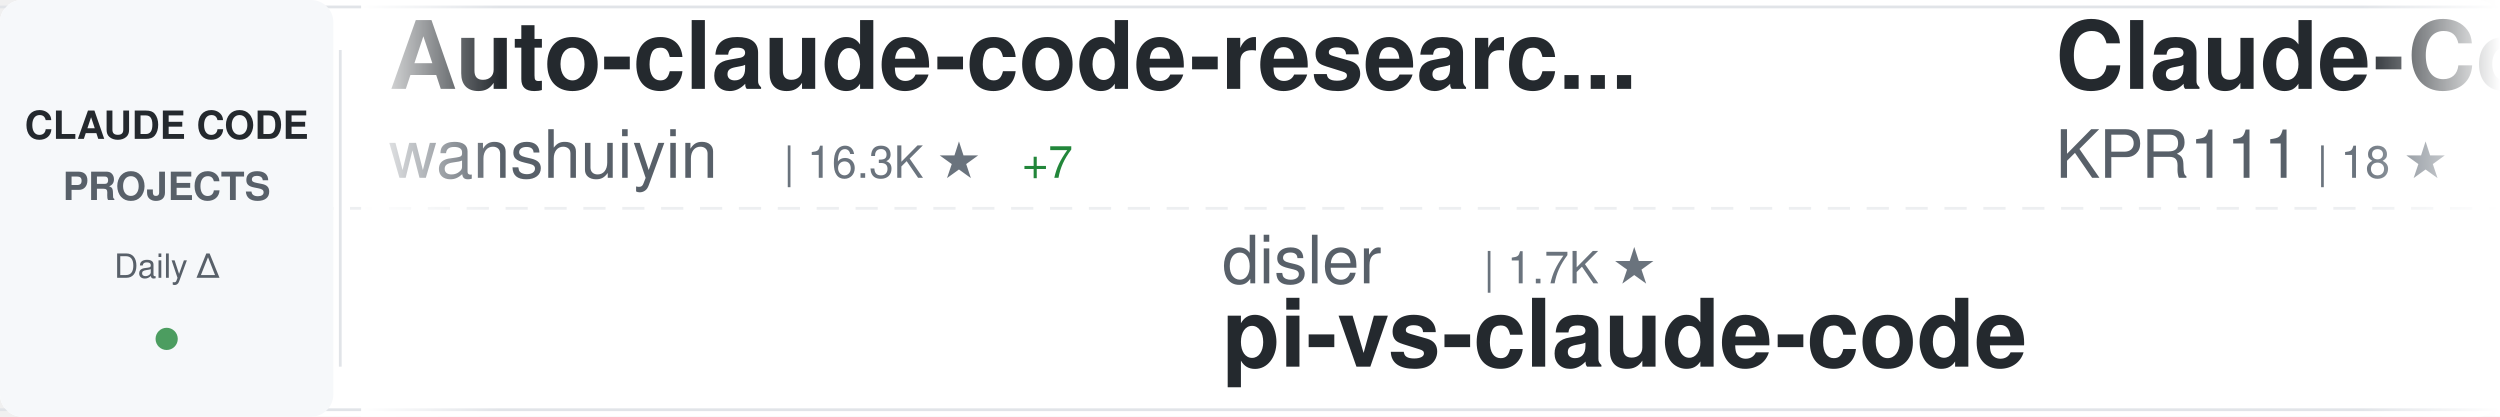
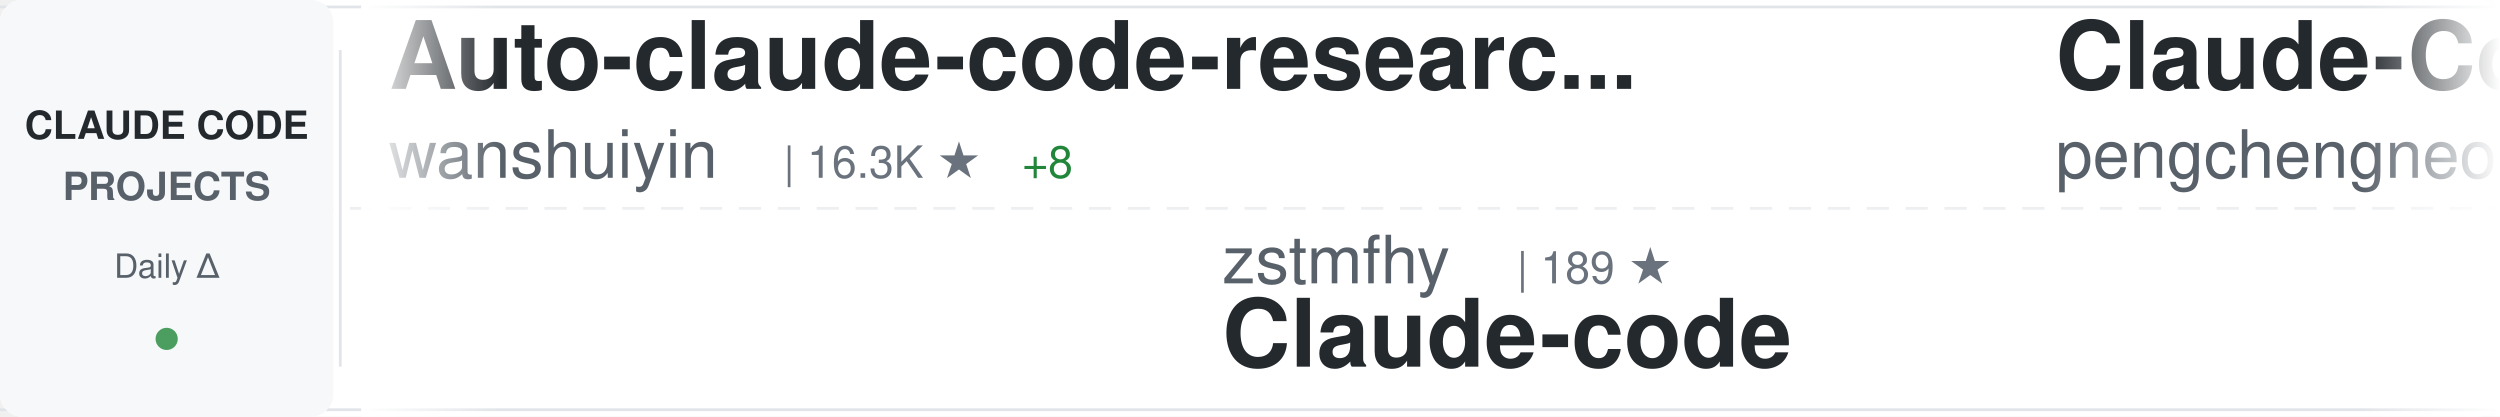
<svg xmlns="http://www.w3.org/2000/svg" width="900" height="150">
  <defs>
    <linearGradient id="awesomeLeftFade" x1="0%" y1="0%" x2="100%" y2="0%">
      <stop offset="0%" style="stop-color:#ffffff;stop-opacity:1" />
      <stop offset="100%" style="stop-color:#ffffff;stop-opacity:0" />
    </linearGradient>
    <linearGradient id="awesomeRightFade" x1="0%" y1="0%" x2="100%" y2="0%">
      <stop offset="0%" style="stop-color:#ffffff;stop-opacity:0" />
      <stop offset="100%" style="stop-color:#ffffff;stop-opacity:1" />
    </linearGradient>
  </defs>
  <rect width="900" height="150" fill="#ffffff" rx="8" />
  <rect x="0" y="2" width="900" height="1" fill="#e1e4e8" />
  <rect x="0" y="147" width="900" height="1" fill="#e1e4e8" />
  <line x1="0" y1="75" x2="900" y2="75" stroke="#e1e4e8" stroke-width="1" stroke-dasharray="8 6" opacity="0.6" />
  <rect x="0" y="0" width="120" height="150" fill="#f6f8fa" rx="8" />
  <text x="60" y="50" font-family="-apple-system, BlinkMacSystemFont, 'Segoe UI', Helvetica, Arial, sans-serif" font-size="14" font-weight="600" fill="#24292e" text-anchor="middle">CLAUDE CODE</text>
  <text x="60" y="72" font-family="-apple-system, BlinkMacSystemFont, 'Segoe UI', Helvetica, Arial, sans-serif" font-size="14" font-weight="600" fill="#586069" text-anchor="middle">PROJECTS</text>
  <text x="60" y="100" font-family="-apple-system, BlinkMacSystemFont, 'Segoe UI', Helvetica, Arial, sans-serif" font-size="12" font-weight="500" fill="#586069" text-anchor="middle">Daily Δ</text>
  <circle cx="60" cy="122" r="4" fill="#22863a" opacity="0.8" />
  <rect x="122" y="18" width="1" height="114" fill="#e1e4e8" />
  <clipPath id="awesomeTickerClip">
    <rect x="130" y="0" width="770" height="150" />
  </clipPath>
  <g clip-path="url(#awesomeTickerClip)">
    <g id="awesomeTickerItems">
      <animateTransform attributeName="transform" attributeType="XML" type="translate" from="0 0" to="-3000 0" dur="54s" repeatCount="indefinite" />
      <g transform="translate(0, 0)">
        <text x="140" y="32" font-family="-apple-system, BlinkMacSystemFont, 'Segoe UI', Helvetica, Arial, sans-serif" font-size="34" font-weight="600" fill="#24292e">Auto-claude-code-researc...</text>
        <text x="140" y="64" font-family="-apple-system, BlinkMacSystemFont, 'Segoe UI', Helvetica, Arial, sans-serif" font-size="24" font-weight="400" fill="#586069">wanshuiyin</text>
        <text x="282" y="64" font-family="-apple-system, BlinkMacSystemFont, 'Segoe UI', Helvetica, Arial, sans-serif" font-size="16" font-weight="500" fill="#6a737d">| 16.3K ★</text>
-         <text x="368" y="64" font-family="-apple-system, BlinkMacSystemFont, 'Segoe UI', Helvetica, Arial, sans-serif" font-size="16" font-weight="500" fill="#22863a"> +7</text>
+         <text x="368" y="64" font-family="-apple-system, BlinkMacSystemFont, 'Segoe UI', Helvetica, Arial, sans-serif" font-size="16" font-weight="500" fill="#22863a"> +8</text>
      </g>
      <g transform="translate(300, 0)">
-         <text x="140" y="102" font-family="-apple-system, BlinkMacSystemFont, 'Segoe UI', Helvetica, Arial, sans-serif" font-size="24" font-weight="400" fill="#586069">disler</text>
-         <text x="234" y="102" font-family="-apple-system, BlinkMacSystemFont, 'Segoe UI', Helvetica, Arial, sans-serif" font-size="16" font-weight="500" fill="#6a737d">| 1.7K ★</text>
-         <text x="140" y="132" font-family="-apple-system, BlinkMacSystemFont, 'Segoe UI', Helvetica, Arial, sans-serif" font-size="34" font-weight="600" fill="#24292e">pi-vs-claude-code</text>
+         <text x="140" y="102" font-family="-apple-system, BlinkMacSystemFont, 'Segoe UI', Helvetica, Arial, sans-serif" font-size="24" font-weight="400" fill="#586069">zstmfhy</text>
+         <text x="246" y="102" font-family="-apple-system, BlinkMacSystemFont, 'Segoe UI', Helvetica, Arial, sans-serif" font-size="16" font-weight="500" fill="#6a737d">| 189 ★</text>
+         <text x="140" y="132" font-family="-apple-system, BlinkMacSystemFont, 'Segoe UI', Helvetica, Arial, sans-serif" font-size="34" font-weight="600" fill="#24292e">Claude-code</text>
      </g>
      <g transform="translate(600, 0)">
        <text x="140" y="32" font-family="-apple-system, BlinkMacSystemFont, 'Segoe UI', Helvetica, Arial, sans-serif" font-size="34" font-weight="600" fill="#24292e">Claude-Code</text>
-         <text x="140" y="64" font-family="-apple-system, BlinkMacSystemFont, 'Segoe UI', Helvetica, Arial, sans-serif" font-size="24" font-weight="400" fill="#586069">KPR111</text>
-         <text x="234" y="64" font-family="-apple-system, BlinkMacSystemFont, 'Segoe UI', Helvetica, Arial, sans-serif" font-size="16" font-weight="500" fill="#6a737d">| 18 ★</text>
+         <text x="140" y="64" font-family="-apple-system, BlinkMacSystemFont, 'Segoe UI', Helvetica, Arial, sans-serif" font-size="24" font-weight="400" fill="#586069">pengchengneo</text>
+         <text x="306" y="64" font-family="-apple-system, BlinkMacSystemFont, 'Segoe UI', Helvetica, Arial, sans-serif" font-size="16" font-weight="500" fill="#6a737d">| 1.8K ★</text>
      </g>
      <g transform="translate(900, 0)">
-         <text x="140" y="102" font-family="-apple-system, BlinkMacSystemFont, 'Segoe UI', Helvetica, Arial, sans-serif" font-size="24" font-weight="400" fill="#586069">huangserva</text>
-         <text x="282" y="102" font-family="-apple-system, BlinkMacSystemFont, 'Segoe UI', Helvetica, Arial, sans-serif" font-size="16" font-weight="500" fill="#6a737d">| 629 ★</text>
-         <text x="140" y="132" font-family="-apple-system, BlinkMacSystemFont, 'Segoe UI', Helvetica, Arial, sans-serif" font-size="34" font-weight="600" fill="#24292e">claude-code-cli</text>
+         <text x="140" y="102" font-family="-apple-system, BlinkMacSystemFont, 'Segoe UI', Helvetica, Arial, sans-serif" font-size="24" font-weight="400" fill="#586069">asgeirtj</text>
+         <text x="258" y="102" font-family="-apple-system, BlinkMacSystemFont, 'Segoe UI', Helvetica, Arial, sans-serif" font-size="16" font-weight="500" fill="#6a737d">| 67.4K ★</text>
+         <text x="344" y="102" font-family="-apple-system, BlinkMacSystemFont, 'Segoe UI', Helvetica, Arial, sans-serif" font-size="16" font-weight="500" fill="#22863a"> +12</text>
+         <text x="140" y="132" font-family="-apple-system, BlinkMacSystemFont, 'Segoe UI', Helvetica, Arial, sans-serif" font-size="34" font-weight="600" fill="#24292e">system_prompts_leaks</text>
      </g>
      <g transform="translate(1200, 0)">
-         <text x="140" y="32" font-family="-apple-system, BlinkMacSystemFont, 'Segoe UI', Helvetica, Arial, sans-serif" font-size="34" font-weight="600" fill="#24292e">claude-code-source-build</text>
-         <text x="140" y="64" font-family="-apple-system, BlinkMacSystemFont, 'Segoe UI', Helvetica, Arial, sans-serif" font-size="24" font-weight="400" fill="#586069">andrew-kramer-inno</text>
-         <text x="378" y="64" font-family="-apple-system, BlinkMacSystemFont, 'Segoe UI', Helvetica, Arial, sans-serif" font-size="16" font-weight="500" fill="#6a737d">| 596 ★</text>
+         <text x="140" y="32" font-family="-apple-system, BlinkMacSystemFont, 'Segoe UI', Helvetica, Arial, sans-serif" font-size="34" font-weight="600" fill="#24292e">claude-code-from-source</text>
+         <text x="140" y="64" font-family="-apple-system, BlinkMacSystemFont, 'Segoe UI', Helvetica, Arial, sans-serif" font-size="24" font-weight="400" fill="#586069">alejandrobalderas</text>
+         <text x="366" y="64" font-family="-apple-system, BlinkMacSystemFont, 'Segoe UI', Helvetica, Arial, sans-serif" font-size="16" font-weight="500" fill="#6a737d">| 2.8K ★</text>
+         <text x="443" y="64" font-family="-apple-system, BlinkMacSystemFont, 'Segoe UI', Helvetica, Arial, sans-serif" font-size="16" font-weight="500" fill="#22863a"> +4</text>
      </g>
      <g transform="translate(1500, 0)">
-         <text x="140" y="102" font-family="-apple-system, BlinkMacSystemFont, 'Segoe UI', Helvetica, Arial, sans-serif" font-size="24" font-weight="400" fill="#586069">musistudio</text>
-         <text x="282" y="102" font-family="-apple-system, BlinkMacSystemFont, 'Segoe UI', Helvetica, Arial, sans-serif" font-size="16" font-weight="500" fill="#6a737d">| 37.3K ★</text>
-         <text x="368" y="102" font-family="-apple-system, BlinkMacSystemFont, 'Segoe UI', Helvetica, Arial, sans-serif" font-size="16" font-weight="500" fill="#22863a"> +6</text>
-         <text x="140" y="132" font-family="-apple-system, BlinkMacSystemFont, 'Segoe UI', Helvetica, Arial, sans-serif" font-size="34" font-weight="600" fill="#24292e">claude-code-router</text>
+         <text x="140" y="102" font-family="-apple-system, BlinkMacSystemFont, 'Segoe UI', Helvetica, Arial, sans-serif" font-size="24" font-weight="400" fill="#586069">VoltAgent</text>
+         <text x="270" y="102" font-family="-apple-system, BlinkMacSystemFont, 'Segoe UI', Helvetica, Arial, sans-serif" font-size="16" font-weight="500" fill="#6a737d">| 25.2K ★</text>
+         <text x="356" y="102" font-family="-apple-system, BlinkMacSystemFont, 'Segoe UI', Helvetica, Arial, sans-serif" font-size="16" font-weight="500" fill="#22863a"> +6</text>
+         <text x="140" y="132" font-family="-apple-system, BlinkMacSystemFont, 'Segoe UI', Helvetica, Arial, sans-serif" font-size="34" font-weight="600" fill="#24292e">awesome-claude-code-suba...</text>
      </g>
      <g transform="translate(1800, 0)">
-         <text x="140" y="32" font-family="-apple-system, BlinkMacSystemFont, 'Segoe UI', Helvetica, Arial, sans-serif" font-size="34" font-weight="600" fill="#24292e">Claude-Code-Usage-Monito...</text>
-         <text x="140" y="64" font-family="-apple-system, BlinkMacSystemFont, 'Segoe UI', Helvetica, Arial, sans-serif" font-size="24" font-weight="400" fill="#586069">Maciek-roboblog</text>
-         <text x="342" y="64" font-family="-apple-system, BlinkMacSystemFont, 'Segoe UI', Helvetica, Arial, sans-serif" font-size="16" font-weight="500" fill="#6a737d">| 8.7K ★</text>
+         <text x="140" y="32" font-family="-apple-system, BlinkMacSystemFont, 'Segoe UI', Helvetica, Arial, sans-serif" font-size="34" font-weight="600" fill="#24292e">claude-code-from-scratch</text>
+         <text x="140" y="64" font-family="-apple-system, BlinkMacSystemFont, 'Segoe UI', Helvetica, Arial, sans-serif" font-size="24" font-weight="400" fill="#586069">Windy3f3f3f3f</text>
+         <text x="318" y="64" font-family="-apple-system, BlinkMacSystemFont, 'Segoe UI', Helvetica, Arial, sans-serif" font-size="16" font-weight="500" fill="#6a737d">| 2.7K ★</text>
      </g>
      <g transform="translate(2100, 0)">
-         <text x="140" y="102" font-family="-apple-system, BlinkMacSystemFont, 'Segoe UI', Helvetica, Arial, sans-serif" font-size="24" font-weight="400" fill="#586069">diet103</text>
-         <text x="246" y="102" font-family="-apple-system, BlinkMacSystemFont, 'Segoe UI', Helvetica, Arial, sans-serif" font-size="16" font-weight="500" fill="#6a737d">| 10.0K ★</text>
-         <text x="332" y="102" font-family="-apple-system, BlinkMacSystemFont, 'Segoe UI', Helvetica, Arial, sans-serif" font-size="16" font-weight="500" fill="#22863a"> +3</text>
-         <text x="140" y="132" font-family="-apple-system, BlinkMacSystemFont, 'Segoe UI', Helvetica, Arial, sans-serif" font-size="34" font-weight="600" fill="#24292e">claude-code-infrastructu...</text>
+         <text x="140" y="102" font-family="-apple-system, BlinkMacSystemFont, 'Segoe UI', Helvetica, Arial, sans-serif" font-size="24" font-weight="400" fill="#586069">WorldFlowAI</text>
+         <text x="294" y="102" font-family="-apple-system, BlinkMacSystemFont, 'Segoe UI', Helvetica, Arial, sans-serif" font-size="16" font-weight="500" fill="#6a737d">| 3.1K ★</text>
+         <text x="371" y="102" font-family="-apple-system, BlinkMacSystemFont, 'Segoe UI', Helvetica, Arial, sans-serif" font-size="16" font-weight="500" fill="#22863a"> +12</text>
+         <text x="140" y="132" font-family="-apple-system, BlinkMacSystemFont, 'Segoe UI', Helvetica, Arial, sans-serif" font-size="34" font-weight="600" fill="#24292e">everything-claude-code</text>
      </g>
      <g transform="translate(2400, 0)">
        <text x="140" y="32" font-family="-apple-system, BlinkMacSystemFont, 'Segoe UI', Helvetica, Arial, sans-serif" font-size="34" font-weight="600" fill="#24292e">Claude-Code-Game-Studios</text>
        <text x="140" y="64" font-family="-apple-system, BlinkMacSystemFont, 'Segoe UI', Helvetica, Arial, sans-serif" font-size="24" font-weight="400" fill="#586069">Donchitos</text>
        <text x="270" y="64" font-family="-apple-system, BlinkMacSystemFont, 'Segoe UI', Helvetica, Arial, sans-serif" font-size="16" font-weight="500" fill="#6a737d">| 25.2K ★</text>
-         <text x="356" y="64" font-family="-apple-system, BlinkMacSystemFont, 'Segoe UI', Helvetica, Arial, sans-serif" font-size="16" font-weight="500" fill="#22863a"> +5</text>
+         <text x="356" y="64" font-family="-apple-system, BlinkMacSystemFont, 'Segoe UI', Helvetica, Arial, sans-serif" font-size="16" font-weight="500" fill="#22863a"> +2</text>
      </g>
      <g transform="translate(2700, 0)">
-         <text x="140" y="102" font-family="-apple-system, BlinkMacSystemFont, 'Segoe UI', Helvetica, Arial, sans-serif" font-size="24" font-weight="400" fill="#586069">feiskyer</text>
-         <text x="258" y="102" font-family="-apple-system, BlinkMacSystemFont, 'Segoe UI', Helvetica, Arial, sans-serif" font-size="16" font-weight="500" fill="#6a737d">| 1.7K ★</text>
-         <text x="140" y="132" font-family="-apple-system, BlinkMacSystemFont, 'Segoe UI', Helvetica, Arial, sans-serif" font-size="34" font-weight="600" fill="#24292e">claude-code-settings</text>
+         <text x="140" y="102" font-family="-apple-system, BlinkMacSystemFont, 'Segoe UI', Helvetica, Arial, sans-serif" font-size="24" font-weight="400" fill="#586069">hangsman</text>
+         <text x="258" y="102" font-family="-apple-system, BlinkMacSystemFont, 'Segoe UI', Helvetica, Arial, sans-serif" font-size="16" font-weight="500" fill="#6a737d">| 795 ★</text>
+         <text x="326" y="102" font-family="-apple-system, BlinkMacSystemFont, 'Segoe UI', Helvetica, Arial, sans-serif" font-size="16" font-weight="500" fill="#22863a"> +1</text>
+         <text x="140" y="132" font-family="-apple-system, BlinkMacSystemFont, 'Segoe UI', Helvetica, Arial, sans-serif" font-size="34" font-weight="600" fill="#24292e">claude-code-source</text>
      </g>
      <g transform="translate(3000, 0)">
        <text x="140" y="32" font-family="-apple-system, BlinkMacSystemFont, 'Segoe UI', Helvetica, Arial, sans-serif" font-size="34" font-weight="600" fill="#24292e">Auto-claude-code-researc...</text>
        <text x="140" y="64" font-family="-apple-system, BlinkMacSystemFont, 'Segoe UI', Helvetica, Arial, sans-serif" font-size="24" font-weight="400" fill="#586069">wanshuiyin</text>
        <text x="282" y="64" font-family="-apple-system, BlinkMacSystemFont, 'Segoe UI', Helvetica, Arial, sans-serif" font-size="16" font-weight="500" fill="#6a737d">| 16.3K ★</text>
-         <text x="368" y="64" font-family="-apple-system, BlinkMacSystemFont, 'Segoe UI', Helvetica, Arial, sans-serif" font-size="16" font-weight="500" fill="#22863a"> +7</text>
+         <text x="368" y="64" font-family="-apple-system, BlinkMacSystemFont, 'Segoe UI', Helvetica, Arial, sans-serif" font-size="16" font-weight="500" fill="#22863a"> +8</text>
      </g>
      <g transform="translate(3300, 0)">
-         <text x="140" y="102" font-family="-apple-system, BlinkMacSystemFont, 'Segoe UI', Helvetica, Arial, sans-serif" font-size="24" font-weight="400" fill="#586069">disler</text>
-         <text x="234" y="102" font-family="-apple-system, BlinkMacSystemFont, 'Segoe UI', Helvetica, Arial, sans-serif" font-size="16" font-weight="500" fill="#6a737d">| 1.7K ★</text>
-         <text x="140" y="132" font-family="-apple-system, BlinkMacSystemFont, 'Segoe UI', Helvetica, Arial, sans-serif" font-size="34" font-weight="600" fill="#24292e">pi-vs-claude-code</text>
+         <text x="140" y="102" font-family="-apple-system, BlinkMacSystemFont, 'Segoe UI', Helvetica, Arial, sans-serif" font-size="24" font-weight="400" fill="#586069">zstmfhy</text>
+         <text x="246" y="102" font-family="-apple-system, BlinkMacSystemFont, 'Segoe UI', Helvetica, Arial, sans-serif" font-size="16" font-weight="500" fill="#6a737d">| 189 ★</text>
+         <text x="140" y="132" font-family="-apple-system, BlinkMacSystemFont, 'Segoe UI', Helvetica, Arial, sans-serif" font-size="34" font-weight="600" fill="#24292e">Claude-code</text>
      </g>
      <g transform="translate(3600, 0)">
        <text x="140" y="32" font-family="-apple-system, BlinkMacSystemFont, 'Segoe UI', Helvetica, Arial, sans-serif" font-size="34" font-weight="600" fill="#24292e">Claude-Code</text>
-         <text x="140" y="64" font-family="-apple-system, BlinkMacSystemFont, 'Segoe UI', Helvetica, Arial, sans-serif" font-size="24" font-weight="400" fill="#586069">KPR111</text>
-         <text x="234" y="64" font-family="-apple-system, BlinkMacSystemFont, 'Segoe UI', Helvetica, Arial, sans-serif" font-size="16" font-weight="500" fill="#6a737d">| 18 ★</text>
+         <text x="140" y="64" font-family="-apple-system, BlinkMacSystemFont, 'Segoe UI', Helvetica, Arial, sans-serif" font-size="24" font-weight="400" fill="#586069">pengchengneo</text>
+         <text x="306" y="64" font-family="-apple-system, BlinkMacSystemFont, 'Segoe UI', Helvetica, Arial, sans-serif" font-size="16" font-weight="500" fill="#6a737d">| 1.8K ★</text>
      </g>
      <g transform="translate(3900, 0)">
-         <text x="140" y="102" font-family="-apple-system, BlinkMacSystemFont, 'Segoe UI', Helvetica, Arial, sans-serif" font-size="24" font-weight="400" fill="#586069">huangserva</text>
-         <text x="282" y="102" font-family="-apple-system, BlinkMacSystemFont, 'Segoe UI', Helvetica, Arial, sans-serif" font-size="16" font-weight="500" fill="#6a737d">| 629 ★</text>
-         <text x="140" y="132" font-family="-apple-system, BlinkMacSystemFont, 'Segoe UI', Helvetica, Arial, sans-serif" font-size="34" font-weight="600" fill="#24292e">claude-code-cli</text>
+         <text x="140" y="102" font-family="-apple-system, BlinkMacSystemFont, 'Segoe UI', Helvetica, Arial, sans-serif" font-size="24" font-weight="400" fill="#586069">asgeirtj</text>
+         <text x="258" y="102" font-family="-apple-system, BlinkMacSystemFont, 'Segoe UI', Helvetica, Arial, sans-serif" font-size="16" font-weight="500" fill="#6a737d">| 67.4K ★</text>
+         <text x="344" y="102" font-family="-apple-system, BlinkMacSystemFont, 'Segoe UI', Helvetica, Arial, sans-serif" font-size="16" font-weight="500" fill="#22863a"> +12</text>
+         <text x="140" y="132" font-family="-apple-system, BlinkMacSystemFont, 'Segoe UI', Helvetica, Arial, sans-serif" font-size="34" font-weight="600" fill="#24292e">system_prompts_leaks</text>
      </g>
    </g>
  </g>
  <rect x="130" y="0" width="50" height="150" fill="url(#awesomeLeftFade)" />
  <rect x="850" y="0" width="50" height="150" fill="url(#awesomeRightFade)" />
</svg>
